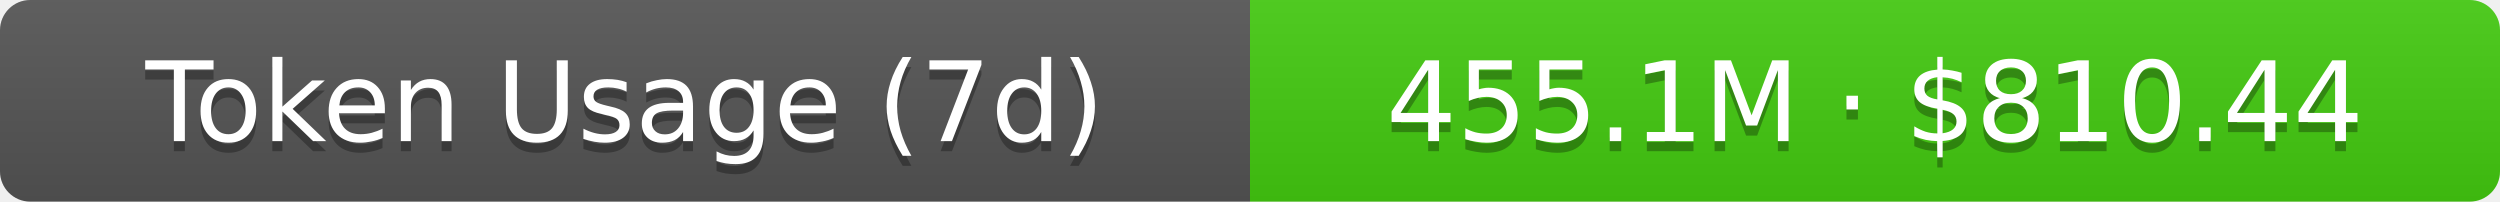
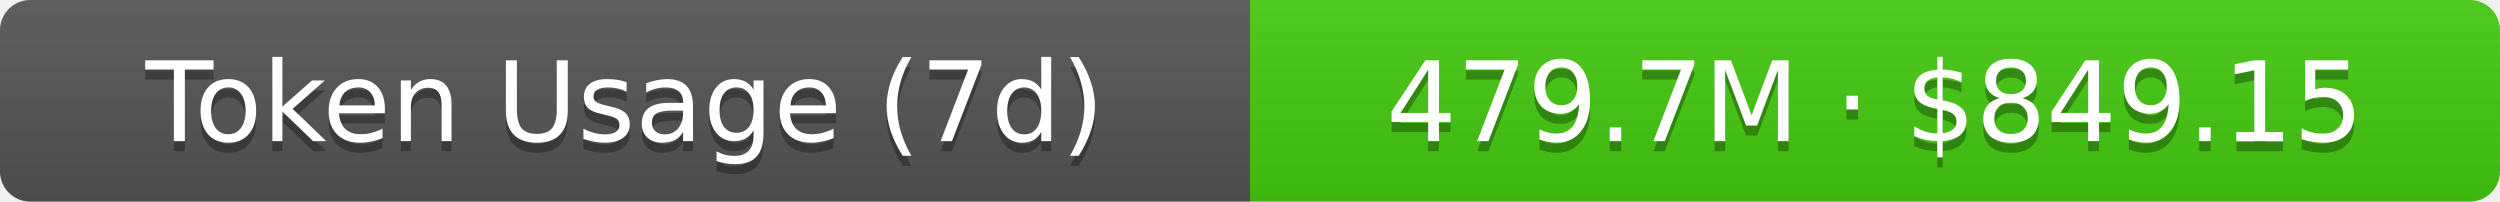
- <svg xmlns="http://www.w3.org/2000/svg" width="248" height="20" role="img" aria-label="Token Usage (7d): 455.1M · $810.44">
+ <svg xmlns="http://www.w3.org/2000/svg" width="248" height="20" role="img" aria-label="Token Usage (7d): 479.7M · $849.15">
  <linearGradient id="s" x2="0" y2="100%">
    <stop offset="0" stop-color="#bbb" stop-opacity=".1" />
    <stop offset="1" stop-opacity=".1" />
  </linearGradient>
  <clipPath id="r">
    <rect width="248" height="20" rx="3" fill="#fff" />
  </clipPath>
  <g clip-path="url(#r)">
    <rect width="124" height="20" fill="#555" />
    <rect x="124" width="124" height="20" fill="#4c1" />
    <rect width="248" height="20" fill="url(#s)" />
  </g>
  <g fill="#fff" text-anchor="middle" font-family="Verdana,Geneva,DejaVu Sans,sans-serif" text-rendering="geometricPrecision" font-size="11">
    <text aria-hidden="true" x="62" y="15" fill="#010101" fill-opacity=".3">Token Usage (7d)</text>
    <text x="62" y="14">Token Usage (7d)</text>
-     <text aria-hidden="true" x="186" y="15" fill="#010101" fill-opacity=".3">455.1M · $810.44</text>
-     <text x="186" y="14">455.1M · $810.44</text>
+     <text aria-hidden="true" x="186" y="15" fill="#010101" fill-opacity=".3">479.7M · $849.15</text>
+     <text x="186" y="14">479.7M · $849.15</text>
  </g>
</svg>
